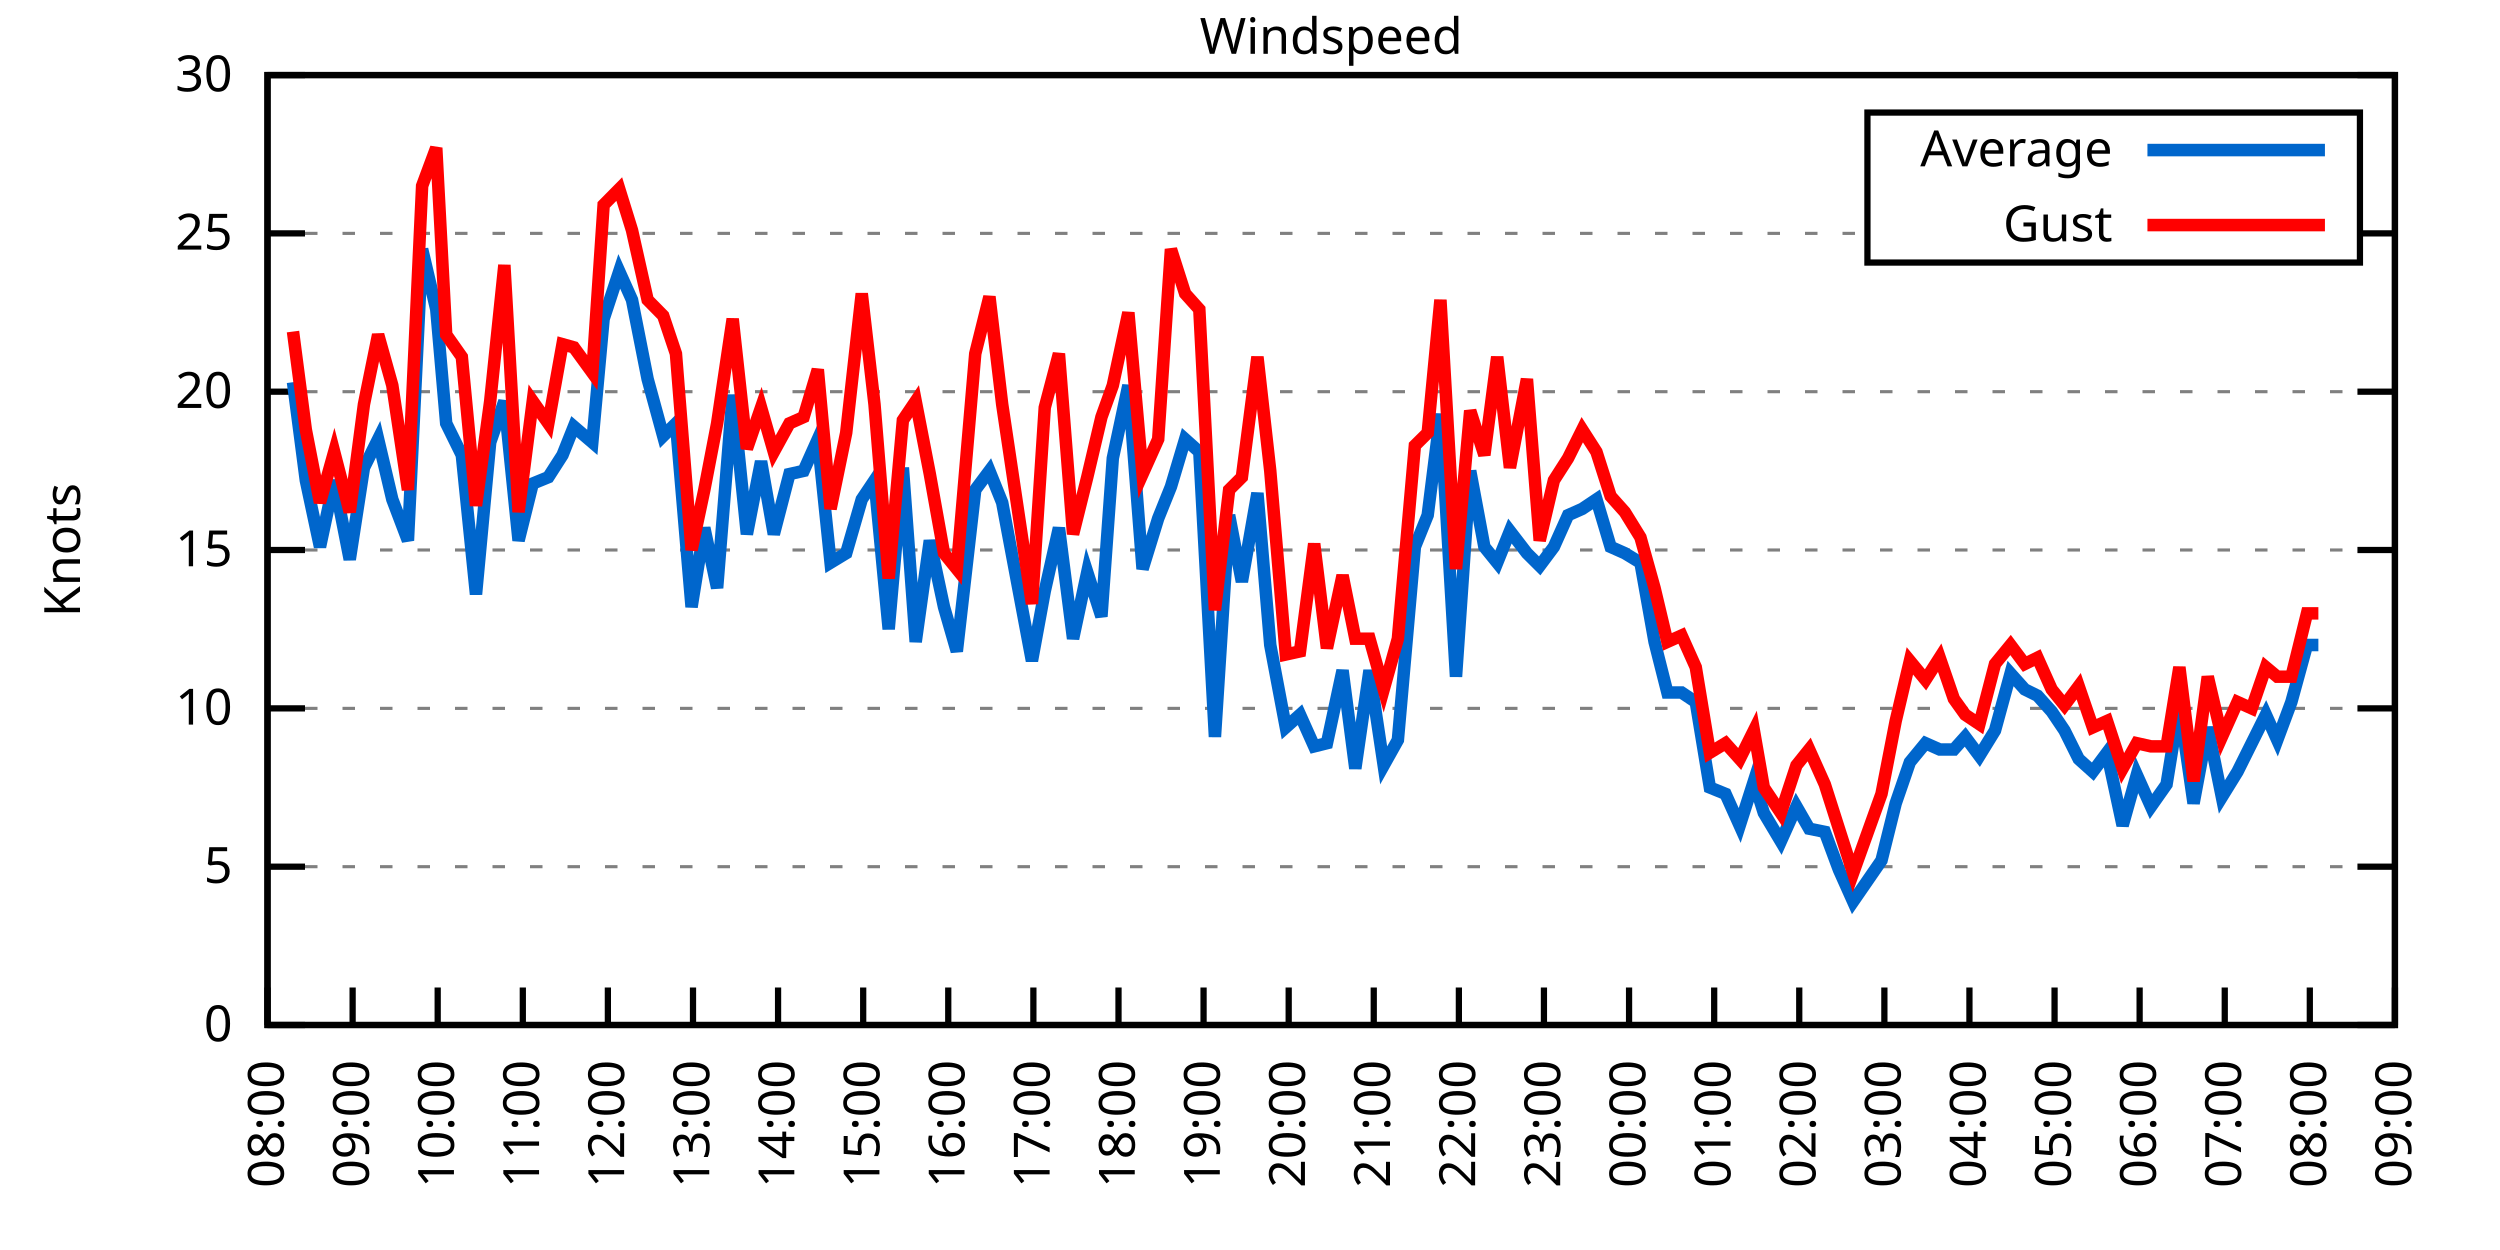
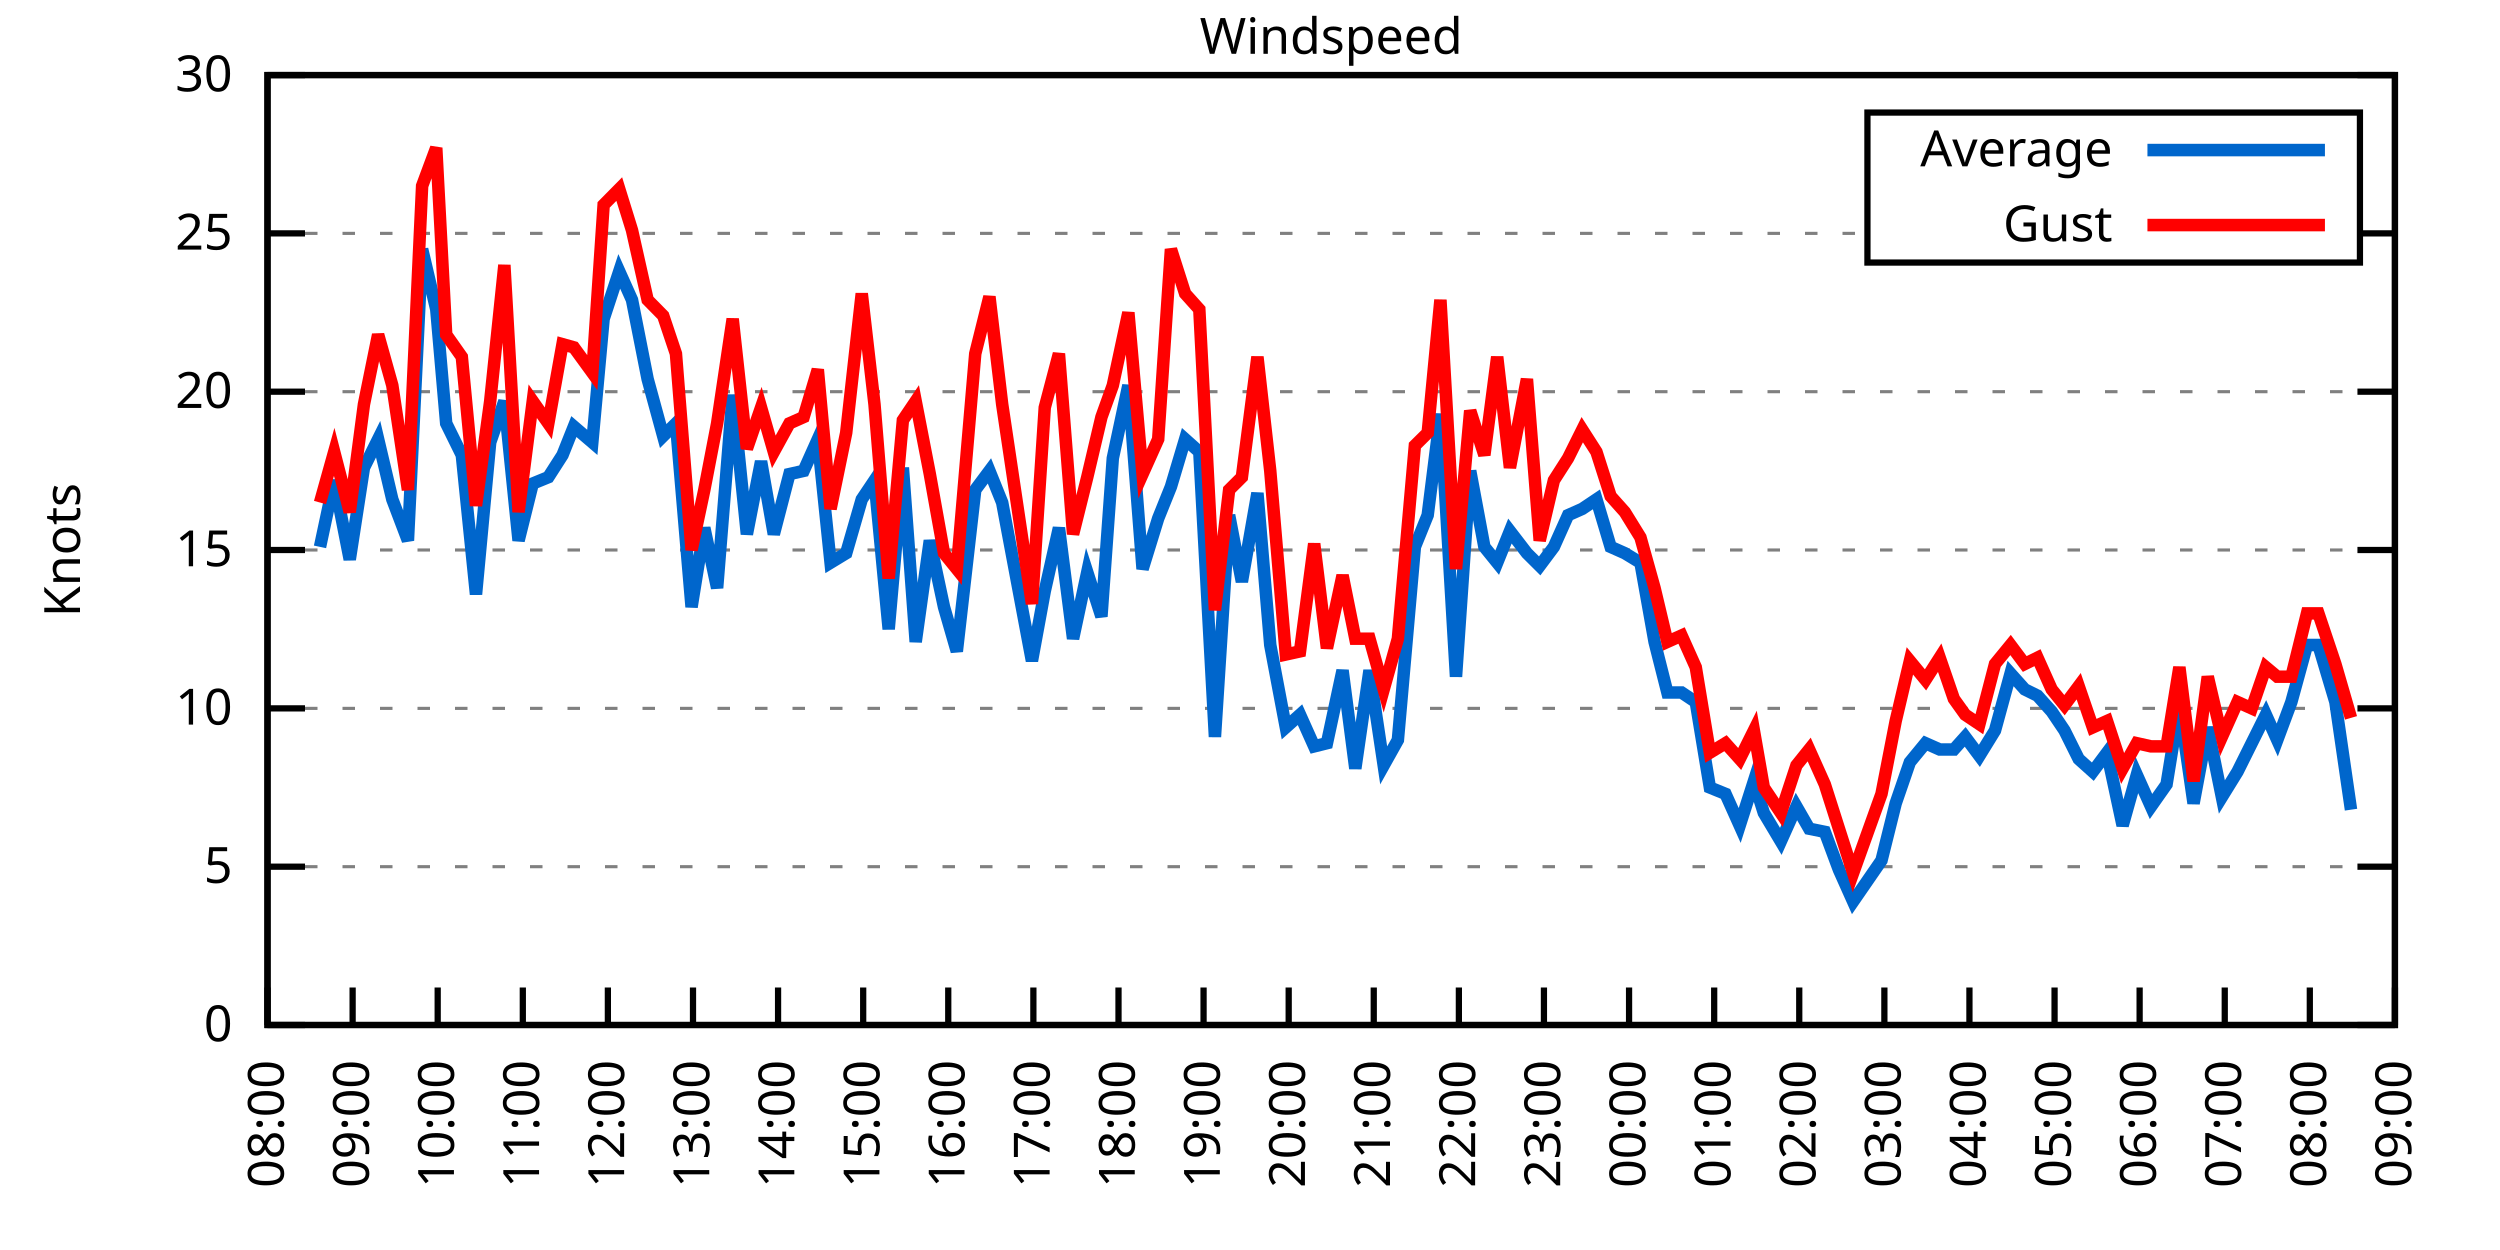
<svg xmlns="http://www.w3.org/2000/svg" xmlns:xlink="http://www.w3.org/1999/xlink" width="400" height="200" viewBox="0 0 400 200">
  <g id="gnuplot_canvas">
    <rect x="0" y="0" width="400" height="200" fill="none" />
    <defs>
      <circle id="gpDot" r="0.5" stroke-width="0.5" stroke="currentColor" />
      <path id="gpPt0" stroke-width="0.333" stroke="currentColor" d="M-1,0 h2 M0,-1 v2" />
      <path id="gpPt1" stroke-width="0.333" stroke="currentColor" d="M-1,-1 L1,1 M1,-1 L-1,1" />
      <path id="gpPt2" stroke-width="0.333" stroke="currentColor" d="M-1,0 L1,0 M0,-1 L0,1 M-1,-1 L1,1 M-1,1 L1,-1" />
      <rect id="gpPt3" stroke-width="0.333" stroke="currentColor" x="-1" y="-1" width="2" height="2" />
      <rect id="gpPt4" stroke-width="0.333" stroke="currentColor" fill="currentColor" x="-1" y="-1" width="2" height="2" />
      <circle id="gpPt5" stroke-width="0.333" stroke="currentColor" cx="0" cy="0" r="1" />
      <use xlink:href="#gpPt5" id="gpPt6" fill="currentColor" stroke="none" />
      <path id="gpPt7" stroke-width="0.333" stroke="currentColor" d="M0,-1.33 L-1.33,0.67 L1.33,0.67 z" />
      <use xlink:href="#gpPt7" id="gpPt8" fill="currentColor" stroke="none" />
      <use xlink:href="#gpPt7" id="gpPt9" stroke="currentColor" transform="rotate(180)" />
      <use xlink:href="#gpPt9" id="gpPt10" fill="currentColor" stroke="none" />
      <use xlink:href="#gpPt3" id="gpPt11" stroke="currentColor" transform="rotate(45)" />
      <use xlink:href="#gpPt11" id="gpPt12" fill="currentColor" stroke="none" />
      <path id="gpPt13" stroke-width="0.333" stroke="currentColor" d="M0,1.330 L1.265,0.411 L0.782,-1.067 L-0.782,-1.076 L-1.265,0.411 z" />
      <use xlink:href="#gpPt13" id="gpPt14" fill="currentColor" stroke="none" />
      <filter id="textbox" filterUnits="objectBoundingBox" x="0" y="0" height="1" width="1">
        <feFlood flood-color="white" flood-opacity="1" result="bgnd" />
        <feComposite in="SourceGraphic" in2="bgnd" operator="atop" />
      </filter>
      <filter id="greybox" filterUnits="objectBoundingBox" x="0" y="0" height="1" width="1">
        <feFlood flood-color="lightgrey" flood-opacity="1" result="grey" />
        <feComposite in="SourceGraphic" in2="grey" operator="atop" />
      </filter>
    </defs>
    <g fill="none" color="white" stroke="currentColor" stroke-width="1.00" stroke-linecap="butt" stroke-linejoin="miter">
</g>
    <g fill="none" color="black" stroke="currentColor" stroke-width="1.00" stroke-linecap="butt" stroke-linejoin="miter">
      <g stroke="none" shape-rendering="crispEdges">
        <polygon fill="rgb(255, 255, 255)" points="42.80,164.00 383.18,164.00 383.18,12.02 42.80,12.02 " />
      </g>
    </g>
    <g fill="none" color="black" stroke="currentColor" stroke-width="1.00" stroke-linecap="butt" stroke-linejoin="miter">
</g>
    <g fill="none" color="black" stroke="black" stroke-width="0.50" stroke-linecap="butt" stroke-linejoin="miter">
</g>
    <g fill="none" color="gray" stroke="currentColor" stroke-width="0.50" stroke-linecap="butt" stroke-linejoin="miter">
      <path stroke="gray" stroke-dasharray="2,4" class="gridline" d="M42.80,164.00 L383.19,164.00  " />
    </g>
    <g fill="none" color="gray" stroke="gray" stroke-width="1.00" stroke-linecap="butt" stroke-linejoin="miter">
</g>
    <g fill="none" color="black" stroke="currentColor" stroke-width="1.00" stroke-linecap="butt" stroke-linejoin="miter">
      <path stroke="black" d="M42.80,164.00 L48.80,164.00 M383.19,164.00 L377.19,164.00  " />
      <g transform="translate(37.20,166.60)" stroke="none" fill="black" font-family="Sans" font-size="8.00" text-anchor="end">
        <text>
          <tspan font-family="Sans"> 0</tspan>
        </text>
      </g>
    </g>
    <g fill="none" color="black" stroke="currentColor" stroke-width="1.00" stroke-linecap="butt" stroke-linejoin="miter">
</g>
    <g fill="none" color="black" stroke="black" stroke-width="0.50" stroke-linecap="butt" stroke-linejoin="miter">
</g>
    <g fill="none" color="gray" stroke="currentColor" stroke-width="0.50" stroke-linecap="butt" stroke-linejoin="miter">
      <path stroke="gray" stroke-dasharray="2,4" class="gridline" d="M42.80,138.67 L383.19,138.67  " />
    </g>
    <g fill="none" color="gray" stroke="gray" stroke-width="1.00" stroke-linecap="butt" stroke-linejoin="miter">
</g>
    <g fill="none" color="black" stroke="currentColor" stroke-width="1.00" stroke-linecap="butt" stroke-linejoin="miter">
      <path stroke="black" d="M42.80,138.67 L48.80,138.67 M383.19,138.67 L377.19,138.67  " />
      <g transform="translate(37.20,141.27)" stroke="none" fill="black" font-family="Sans" font-size="8.00" text-anchor="end">
        <text>
          <tspan font-family="Sans"> 5</tspan>
        </text>
      </g>
    </g>
    <g fill="none" color="black" stroke="currentColor" stroke-width="1.00" stroke-linecap="butt" stroke-linejoin="miter">
</g>
    <g fill="none" color="black" stroke="black" stroke-width="0.50" stroke-linecap="butt" stroke-linejoin="miter">
</g>
    <g fill="none" color="gray" stroke="currentColor" stroke-width="0.50" stroke-linecap="butt" stroke-linejoin="miter">
      <path stroke="gray" stroke-dasharray="2,4" class="gridline" d="M42.80,113.34 L383.19,113.34  " />
    </g>
    <g fill="none" color="gray" stroke="gray" stroke-width="1.00" stroke-linecap="butt" stroke-linejoin="miter">
</g>
    <g fill="none" color="black" stroke="currentColor" stroke-width="1.00" stroke-linecap="butt" stroke-linejoin="miter">
      <path stroke="black" d="M42.80,113.34 L48.80,113.34 M383.19,113.34 L377.19,113.34  " />
      <g transform="translate(37.20,115.94)" stroke="none" fill="black" font-family="Sans" font-size="8.00" text-anchor="end">
        <text>
          <tspan font-family="Sans"> 10</tspan>
        </text>
      </g>
    </g>
    <g fill="none" color="black" stroke="currentColor" stroke-width="1.00" stroke-linecap="butt" stroke-linejoin="miter">
</g>
    <g fill="none" color="black" stroke="black" stroke-width="0.50" stroke-linecap="butt" stroke-linejoin="miter">
</g>
    <g fill="none" color="gray" stroke="currentColor" stroke-width="0.50" stroke-linecap="butt" stroke-linejoin="miter">
      <path stroke="gray" stroke-dasharray="2,4" class="gridline" d="M42.80,88.00 L383.19,88.00  " />
    </g>
    <g fill="none" color="gray" stroke="gray" stroke-width="1.00" stroke-linecap="butt" stroke-linejoin="miter">
</g>
    <g fill="none" color="black" stroke="currentColor" stroke-width="1.00" stroke-linecap="butt" stroke-linejoin="miter">
      <path stroke="black" d="M42.80,88.00 L48.80,88.00 M383.19,88.00 L377.19,88.00  " />
      <g transform="translate(37.20,90.60)" stroke="none" fill="black" font-family="Sans" font-size="8.00" text-anchor="end">
        <text>
          <tspan font-family="Sans"> 15</tspan>
        </text>
      </g>
    </g>
    <g fill="none" color="black" stroke="currentColor" stroke-width="1.00" stroke-linecap="butt" stroke-linejoin="miter">
</g>
    <g fill="none" color="black" stroke="black" stroke-width="0.50" stroke-linecap="butt" stroke-linejoin="miter">
</g>
    <g fill="none" color="gray" stroke="currentColor" stroke-width="0.50" stroke-linecap="butt" stroke-linejoin="miter">
      <path stroke="gray" stroke-dasharray="2,4" class="gridline" d="M42.80,62.67 L383.19,62.67  " />
    </g>
    <g fill="none" color="gray" stroke="gray" stroke-width="1.00" stroke-linecap="butt" stroke-linejoin="miter">
</g>
    <g fill="none" color="black" stroke="currentColor" stroke-width="1.00" stroke-linecap="butt" stroke-linejoin="miter">
      <path stroke="black" d="M42.80,62.67 L48.80,62.67 M383.19,62.67 L377.19,62.67  " />
      <g transform="translate(37.20,65.27)" stroke="none" fill="black" font-family="Sans" font-size="8.00" text-anchor="end">
        <text>
          <tspan font-family="Sans"> 20</tspan>
        </text>
      </g>
    </g>
    <g fill="none" color="black" stroke="currentColor" stroke-width="1.00" stroke-linecap="butt" stroke-linejoin="miter">
</g>
    <g fill="none" color="black" stroke="black" stroke-width="0.50" stroke-linecap="butt" stroke-linejoin="miter">
</g>
    <g fill="none" color="gray" stroke="currentColor" stroke-width="0.50" stroke-linecap="butt" stroke-linejoin="miter">
      <path stroke="gray" stroke-dasharray="2,4" class="gridline" d="M42.80,37.34 L298.79,37.34 M377.59,37.34 L383.19,37.34  " />
    </g>
    <g fill="none" color="gray" stroke="gray" stroke-width="1.00" stroke-linecap="butt" stroke-linejoin="miter">
</g>
    <g fill="none" color="black" stroke="currentColor" stroke-width="1.00" stroke-linecap="butt" stroke-linejoin="miter">
      <path stroke="black" d="M42.80,37.34 L48.80,37.34 M383.19,37.34 L377.19,37.34  " />
      <g transform="translate(37.20,39.94)" stroke="none" fill="black" font-family="Sans" font-size="8.00" text-anchor="end">
        <text>
          <tspan font-family="Sans"> 25</tspan>
        </text>
      </g>
    </g>
    <g fill="none" color="black" stroke="currentColor" stroke-width="1.00" stroke-linecap="butt" stroke-linejoin="miter">
</g>
    <g fill="none" color="black" stroke="black" stroke-width="0.50" stroke-linecap="butt" stroke-linejoin="miter">
</g>
    <g fill="none" color="gray" stroke="currentColor" stroke-width="0.50" stroke-linecap="butt" stroke-linejoin="miter">
      <path stroke="gray" stroke-dasharray="2,4" class="gridline" d="M42.80,12.01 L383.19,12.01  " />
    </g>
    <g fill="none" color="gray" stroke="gray" stroke-width="1.00" stroke-linecap="butt" stroke-linejoin="miter">
</g>
    <g fill="none" color="black" stroke="currentColor" stroke-width="1.00" stroke-linecap="butt" stroke-linejoin="miter">
      <path stroke="black" d="M42.80,12.01 L48.80,12.01 M383.19,12.01 L377.19,12.01  " />
      <g transform="translate(37.20,14.61)" stroke="none" fill="black" font-family="Sans" font-size="8.00" text-anchor="end">
        <text>
          <tspan font-family="Sans"> 30</tspan>
        </text>
      </g>
    </g>
    <g fill="none" color="black" stroke="currentColor" stroke-width="1.00" stroke-linecap="butt" stroke-linejoin="miter">
      <path stroke="black" d="M42.80,164.00 L42.80,158.00  " />
      <g transform="translate(45.40,169.60) rotate(270.00)" stroke="none" fill="black" font-family="Sans" font-size="8.00" text-anchor="end">
        <text>
          <tspan font-family="Sans">08:00</tspan>
        </text>
      </g>
    </g>
    <g fill="none" color="black" stroke="currentColor" stroke-width="1.00" stroke-linecap="butt" stroke-linejoin="miter">
      <path stroke="black" d="M56.42,164.00 L56.42,158.00  " />
      <g transform="translate(59.02,169.60) rotate(270.00)" stroke="none" fill="black" font-family="Sans" font-size="8.00" text-anchor="end">
        <text>
          <tspan font-family="Sans">09:00</tspan>
        </text>
      </g>
    </g>
    <g fill="none" color="black" stroke="currentColor" stroke-width="1.00" stroke-linecap="butt" stroke-linejoin="miter">
      <path stroke="black" d="M70.03,164.00 L70.03,158.00  " />
      <g transform="translate(72.63,169.60) rotate(270.00)" stroke="none" fill="black" font-family="Sans" font-size="8.00" text-anchor="end">
        <text>
          <tspan font-family="Sans">10:00</tspan>
        </text>
      </g>
    </g>
    <g fill="none" color="black" stroke="currentColor" stroke-width="1.00" stroke-linecap="butt" stroke-linejoin="miter">
      <path stroke="black" d="M83.65,164.00 L83.65,158.00  " />
      <g transform="translate(86.25,169.60) rotate(270.00)" stroke="none" fill="black" font-family="Sans" font-size="8.00" text-anchor="end">
        <text>
          <tspan font-family="Sans">11:00</tspan>
        </text>
      </g>
    </g>
    <g fill="none" color="black" stroke="currentColor" stroke-width="1.00" stroke-linecap="butt" stroke-linejoin="miter">
      <path stroke="black" d="M97.26,164.00 L97.26,158.00  " />
      <g transform="translate(99.86,169.60) rotate(270.00)" stroke="none" fill="black" font-family="Sans" font-size="8.00" text-anchor="end">
        <text>
          <tspan font-family="Sans">12:00</tspan>
        </text>
      </g>
    </g>
    <g fill="none" color="black" stroke="currentColor" stroke-width="1.00" stroke-linecap="butt" stroke-linejoin="miter">
      <path stroke="black" d="M110.88,164.00 L110.88,158.00  " />
      <g transform="translate(113.48,169.60) rotate(270.00)" stroke="none" fill="black" font-family="Sans" font-size="8.00" text-anchor="end">
        <text>
          <tspan font-family="Sans">13:00</tspan>
        </text>
      </g>
    </g>
    <g fill="none" color="black" stroke="currentColor" stroke-width="1.00" stroke-linecap="butt" stroke-linejoin="miter">
      <path stroke="black" d="M124.49,164.00 L124.49,158.00  " />
      <g transform="translate(127.09,169.60) rotate(270.00)" stroke="none" fill="black" font-family="Sans" font-size="8.00" text-anchor="end">
        <text>
          <tspan font-family="Sans">14:00</tspan>
        </text>
      </g>
    </g>
    <g fill="none" color="black" stroke="currentColor" stroke-width="1.00" stroke-linecap="butt" stroke-linejoin="miter">
      <path stroke="black" d="M138.11,164.00 L138.11,158.00  " />
      <g transform="translate(140.71,169.60) rotate(270.00)" stroke="none" fill="black" font-family="Sans" font-size="8.00" text-anchor="end">
        <text>
          <tspan font-family="Sans">15:00</tspan>
        </text>
      </g>
    </g>
    <g fill="none" color="black" stroke="currentColor" stroke-width="1.00" stroke-linecap="butt" stroke-linejoin="miter">
      <path stroke="black" d="M151.72,164.00 L151.72,158.00  " />
      <g transform="translate(154.32,169.60) rotate(270.00)" stroke="none" fill="black" font-family="Sans" font-size="8.00" text-anchor="end">
        <text>
          <tspan font-family="Sans">16:00</tspan>
        </text>
      </g>
    </g>
    <g fill="none" color="black" stroke="currentColor" stroke-width="1.00" stroke-linecap="butt" stroke-linejoin="miter">
      <path stroke="black" d="M165.34,164.00 L165.34,158.00  " />
      <g transform="translate(167.94,169.60) rotate(270.00)" stroke="none" fill="black" font-family="Sans" font-size="8.00" text-anchor="end">
        <text>
          <tspan font-family="Sans">17:00</tspan>
        </text>
      </g>
    </g>
    <g fill="none" color="black" stroke="currentColor" stroke-width="1.00" stroke-linecap="butt" stroke-linejoin="miter">
      <path stroke="black" d="M178.96,164.00 L178.96,158.00  " />
      <g transform="translate(181.56,169.60) rotate(270.00)" stroke="none" fill="black" font-family="Sans" font-size="8.00" text-anchor="end">
        <text>
          <tspan font-family="Sans">18:00</tspan>
        </text>
      </g>
    </g>
    <g fill="none" color="black" stroke="currentColor" stroke-width="1.00" stroke-linecap="butt" stroke-linejoin="miter">
      <path stroke="black" d="M192.57,164.00 L192.57,158.00  " />
      <g transform="translate(195.17,169.60) rotate(270.00)" stroke="none" fill="black" font-family="Sans" font-size="8.00" text-anchor="end">
        <text>
          <tspan font-family="Sans">19:00</tspan>
        </text>
      </g>
    </g>
    <g fill="none" color="black" stroke="currentColor" stroke-width="1.00" stroke-linecap="butt" stroke-linejoin="miter">
      <path stroke="black" d="M206.19,164.00 L206.19,158.00  " />
      <g transform="translate(208.79,169.60) rotate(270.00)" stroke="none" fill="black" font-family="Sans" font-size="8.00" text-anchor="end">
        <text>
          <tspan font-family="Sans">20:00</tspan>
        </text>
      </g>
    </g>
    <g fill="none" color="black" stroke="currentColor" stroke-width="1.00" stroke-linecap="butt" stroke-linejoin="miter">
      <path stroke="black" d="M219.80,164.00 L219.80,158.00  " />
      <g transform="translate(222.40,169.60) rotate(270.00)" stroke="none" fill="black" font-family="Sans" font-size="8.00" text-anchor="end">
        <text>
          <tspan font-family="Sans">21:00</tspan>
        </text>
      </g>
    </g>
    <g fill="none" color="black" stroke="currentColor" stroke-width="1.00" stroke-linecap="butt" stroke-linejoin="miter">
      <path stroke="black" d="M233.42,164.00 L233.42,158.00  " />
      <g transform="translate(236.02,169.60) rotate(270.00)" stroke="none" fill="black" font-family="Sans" font-size="8.00" text-anchor="end">
        <text>
          <tspan font-family="Sans">22:00</tspan>
        </text>
      </g>
    </g>
    <g fill="none" color="black" stroke="currentColor" stroke-width="1.00" stroke-linecap="butt" stroke-linejoin="miter">
      <path stroke="black" d="M247.03,164.00 L247.03,158.00  " />
      <g transform="translate(249.63,169.60) rotate(270.00)" stroke="none" fill="black" font-family="Sans" font-size="8.00" text-anchor="end">
        <text>
          <tspan font-family="Sans">23:00</tspan>
        </text>
      </g>
    </g>
    <g fill="none" color="black" stroke="currentColor" stroke-width="1.00" stroke-linecap="butt" stroke-linejoin="miter">
      <path stroke="black" d="M260.65,164.00 L260.65,158.00  " />
      <g transform="translate(263.25,169.60) rotate(270.00)" stroke="none" fill="black" font-family="Sans" font-size="8.00" text-anchor="end">
        <text>
          <tspan font-family="Sans">00:00</tspan>
        </text>
      </g>
    </g>
    <g fill="none" color="black" stroke="currentColor" stroke-width="1.00" stroke-linecap="butt" stroke-linejoin="miter">
      <path stroke="black" d="M274.27,164.00 L274.27,158.00  " />
      <g transform="translate(276.87,169.60) rotate(270.00)" stroke="none" fill="black" font-family="Sans" font-size="8.00" text-anchor="end">
        <text>
          <tspan font-family="Sans">01:00</tspan>
        </text>
      </g>
    </g>
    <g fill="none" color="black" stroke="currentColor" stroke-width="1.00" stroke-linecap="butt" stroke-linejoin="miter">
      <path stroke="black" d="M287.88,164.00 L287.88,158.00  " />
      <g transform="translate(290.48,169.60) rotate(270.00)" stroke="none" fill="black" font-family="Sans" font-size="8.00" text-anchor="end">
        <text>
          <tspan font-family="Sans">02:00</tspan>
        </text>
      </g>
    </g>
    <g fill="none" color="black" stroke="currentColor" stroke-width="1.00" stroke-linecap="butt" stroke-linejoin="miter">
      <path stroke="black" d="M301.50,164.00 L301.50,158.00  " />
      <g transform="translate(304.10,169.60) rotate(270.00)" stroke="none" fill="black" font-family="Sans" font-size="8.00" text-anchor="end">
        <text>
          <tspan font-family="Sans">03:00</tspan>
        </text>
      </g>
    </g>
    <g fill="none" color="black" stroke="currentColor" stroke-width="1.00" stroke-linecap="butt" stroke-linejoin="miter">
      <path stroke="black" d="M315.11,164.00 L315.11,158.00  " />
      <g transform="translate(317.71,169.60) rotate(270.00)" stroke="none" fill="black" font-family="Sans" font-size="8.00" text-anchor="end">
        <text>
          <tspan font-family="Sans">04:00</tspan>
        </text>
      </g>
    </g>
    <g fill="none" color="black" stroke="currentColor" stroke-width="1.00" stroke-linecap="butt" stroke-linejoin="miter">
      <path stroke="black" d="M328.73,164.00 L328.73,158.00  " />
      <g transform="translate(331.33,169.60) rotate(270.00)" stroke="none" fill="black" font-family="Sans" font-size="8.00" text-anchor="end">
        <text>
          <tspan font-family="Sans">05:00</tspan>
        </text>
      </g>
    </g>
    <g fill="none" color="black" stroke="currentColor" stroke-width="1.00" stroke-linecap="butt" stroke-linejoin="miter">
      <path stroke="black" d="M342.34,164.00 L342.34,158.00  " />
      <g transform="translate(344.94,169.60) rotate(270.00)" stroke="none" fill="black" font-family="Sans" font-size="8.00" text-anchor="end">
        <text>
          <tspan font-family="Sans">06:00</tspan>
        </text>
      </g>
    </g>
    <g fill="none" color="black" stroke="currentColor" stroke-width="1.00" stroke-linecap="butt" stroke-linejoin="miter">
      <path stroke="black" d="M355.96,164.00 L355.96,158.00  " />
      <g transform="translate(358.56,169.60) rotate(270.00)" stroke="none" fill="black" font-family="Sans" font-size="8.00" text-anchor="end">
        <text>
          <tspan font-family="Sans">07:00</tspan>
        </text>
      </g>
    </g>
    <g fill="none" color="black" stroke="currentColor" stroke-width="1.00" stroke-linecap="butt" stroke-linejoin="miter">
      <path stroke="black" d="M369.57,164.00 L369.57,158.00  " />
      <g transform="translate(372.17,169.60) rotate(270.00)" stroke="none" fill="black" font-family="Sans" font-size="8.00" text-anchor="end">
        <text>
          <tspan font-family="Sans">08:00</tspan>
        </text>
      </g>
    </g>
    <g fill="none" color="black" stroke="currentColor" stroke-width="1.00" stroke-linecap="butt" stroke-linejoin="miter">
      <path stroke="black" d="M383.19,164.00 L383.19,158.00  " />
      <g transform="translate(385.79,169.60) rotate(270.00)" stroke="none" fill="black" font-family="Sans" font-size="8.00" text-anchor="end">
        <text>
          <tspan font-family="Sans">09:00</tspan>
        </text>
      </g>
    </g>
    <g fill="none" color="black" stroke="currentColor" stroke-width="1.00" stroke-linecap="butt" stroke-linejoin="miter">
</g>
    <g fill="none" color="black" stroke="currentColor" stroke-width="1.00" stroke-linecap="butt" stroke-linejoin="miter">
      <path stroke="black" d="M42.80,12.01 L42.80,164.00 L383.19,164.00 L383.19,12.01 L42.80,12.01 Z  " />
    </g>
    <g fill="none" color="black" stroke="currentColor" stroke-width="1.00" stroke-linecap="butt" stroke-linejoin="miter">
</g>
    <g fill="none" color="black" stroke="currentColor" stroke-width="1.00" stroke-linecap="butt" stroke-linejoin="miter">
      <path stroke="black" d="M298.79,42.01 L298.79,18.01 L377.59,18.01 L377.59,42.01 L298.79,42.01 Z  " />
    </g>
    <g id="Windspeed_plot_1">
      <g fill="none" color="white" stroke="black" stroke-width="2.00" stroke-linecap="butt" stroke-linejoin="miter">
</g>
      <g fill="none" color="black" stroke="currentColor" stroke-width="2.00" stroke-linecap="butt" stroke-linejoin="miter">
        <g transform="translate(337.99,26.61)" stroke="none" fill="black" font-family="Sans" font-size="8.00" text-anchor="end">
          <text>
            <tspan font-family="Sans">Average</tspan>
          </text>
        </g>
      </g>
      <g fill="none" color="black" stroke="currentColor" stroke-width="2.00" stroke-linecap="butt" stroke-linejoin="miter">
-         <path stroke="rgb(  0, 102, 204)" d="M343.59,24.01 L371.99,24.01 M46.88,61.15 L48.93,76.86 L51.20,87.50 L53.47,76.86 L55.96,89.52 L58.23,74.83   L60.50,70.27 L62.77,79.90 L65.27,86.49 L67.54,39.87 L69.80,49.50 L71.39,67.74 L73.89,72.81 L76.16,95.10   L78.43,70.78 L80.70,64.19 L82.97,86.49 L85.24,77.37 L87.73,76.35 L90.00,72.81 L91.82,68.25 L94.77,70.78   L96.58,51.02 L99.08,43.42 L101.12,47.98 L103.62,60.65 L106.11,69.77 L108.15,67.74 L110.65,97.12 L112.69,84.46   L114.74,94.08 L117.23,63.18 L119.50,85.47 L121.77,73.82 L123.81,85.47 L126.31,75.85 L128.58,75.34 L130.85,70.27   L132.89,90.03 L135.39,88.51 L137.88,79.90 L139.92,76.86 L142.19,100.67 L144.46,74.83 L146.51,102.70 L148.77,86.49   L151.04,97.12 L153.09,104.22 L156.04,78.38 L158.31,75.34 L160.35,80.41 L165.11,105.74 L167.16,94.59 L169.43,84.46   L171.69,102.19 L173.96,91.55 L176.23,98.64 L178.05,73.31 L180.54,61.66 L182.81,91.04 L185.31,82.94 L187.35,77.87   L189.62,70.27 L191.89,72.30 L194.39,117.90 L196.66,82.43 L198.70,93.07 L201.19,78.89 L203.24,103.20 L205.73,116.38   L208.00,114.35 L210.27,119.42 L212.31,118.91 L214.81,107.26 L216.85,122.96 L219.12,107.26 L221.39,122.46 L223.66,118.40   L226.38,87.50 L228.43,82.43 L230.47,66.22 L232.96,108.27 L235.23,75.34 L237.50,87.50 L239.55,90.03 L241.59,84.97   L244.31,88.51 L246.35,90.54 L248.62,87.50 L250.89,82.43 L253.16,81.42 L255.43,79.90 L257.70,87.50 L259.97,88.51   L262.47,90.03 L264.73,102.70 L266.78,110.80 L269.05,110.80 L271.32,112.32 L273.58,126.00 L276.08,127.02 L278.35,132.08   L280.62,124.99 L282.21,130.06 L284.93,134.62 L287.43,129.04 L289.47,132.59 L291.97,133.10 L294.23,139.17 L296.50,144.24   L301.04,137.66 L303.31,128.54 L305.58,121.95 L308.08,118.91 L310.35,119.92 L312.62,119.92 L314.43,117.90 L316.70,120.94   L319.20,116.88 L321.69,107.76 L323.96,110.30 L326.00,111.31 L328.27,113.84 L330.32,116.88 L332.59,121.44 L334.85,123.47   L337.12,120.43 L339.62,132.08 L341.89,123.98 L344.16,129.04 L346.65,125.50 L348.70,112.83 L350.97,128.54 L353.24,116.38   L355.50,127.52 L358.00,123.47 L360.27,118.91 L362.54,114.35 L364.36,118.40 L366.62,112.32 L369.12,103.20 L370.94,103.20    " />
+         <path stroke="rgb(  0, 102, 204)" d="M343.59,24.01 L371.99,24.01 M51.20,87.50 L53.47,76.86 L55.96,89.52 L58.23,74.83 L60.50,70.27 L62.77,79.90   L65.27,86.49 L67.54,39.87 L69.80,49.50 L71.39,67.74 L73.89,72.81 L76.16,95.10 L78.43,70.78 L80.70,64.19   L82.97,86.49 L85.24,77.37 L87.73,76.35 L90.00,72.81 L91.82,68.25 L94.77,70.78 L96.58,51.02 L99.08,43.42   L101.12,47.98 L103.62,60.65 L106.11,69.77 L108.15,67.74 L110.65,97.12 L112.69,84.46 L114.74,94.08 L117.23,63.18   L119.50,85.47 L121.77,73.82 L123.81,85.47 L126.31,75.85 L128.58,75.34 L130.85,70.27 L132.89,90.03 L135.39,88.51   L137.88,79.90 L139.92,76.86 L142.19,100.67 L144.46,74.83 L146.51,102.70 L148.77,86.49 L151.04,97.12 L153.09,104.22   L156.04,78.38 L158.31,75.34 L160.35,80.41 L165.11,105.74 L167.16,94.59 L169.43,84.46 L171.69,102.19 L173.96,91.55   L176.23,98.64 L178.05,73.31 L180.54,61.66 L182.81,91.04 L185.31,82.94 L187.35,77.87 L189.62,70.27 L191.89,72.30   L194.39,117.90 L196.66,82.43 L198.70,93.07 L201.19,78.89 L203.24,103.20 L205.73,116.38 L208.00,114.35 L210.27,119.42   L212.31,118.91 L214.81,107.26 L216.85,122.96 L219.12,107.26 L221.39,122.46 L223.66,118.40 L226.38,87.50 L228.43,82.43   L230.47,66.22 L232.96,108.27 L235.23,75.34 L237.50,87.50 L239.55,90.03 L241.59,84.97 L244.31,88.51 L246.35,90.54   L248.62,87.50 L250.89,82.43 L253.16,81.42 L255.43,79.90 L257.70,87.50 L259.97,88.51 L262.47,90.03 L264.73,102.70   L266.78,110.80 L269.05,110.80 L271.32,112.32 L273.58,126.00 L276.08,127.02 L278.35,132.08 L280.62,124.99 L282.21,130.06   L284.93,134.62 L287.43,129.04 L289.47,132.59 L291.97,133.10 L294.23,139.17 L296.50,144.24 L301.04,137.66 L303.31,128.54   L305.58,121.95 L308.08,118.91 L310.35,119.92 L312.62,119.92 L314.43,117.90 L316.70,120.94 L319.20,116.88 L321.69,107.76   L323.96,110.30 L326.00,111.31 L328.27,113.84 L330.32,116.88 L332.59,121.44 L334.85,123.47 L337.12,120.43 L339.62,132.08   L341.89,123.98 L344.16,129.04 L346.65,125.50 L348.70,112.83 L350.97,128.54 L353.24,116.38 L355.50,127.52 L358.00,123.47   L360.27,118.91 L362.54,114.35 L364.36,118.40 L366.62,112.32 L369.12,103.20 L370.94,103.20 L373.66,112.32 L376.16,129.55    " />
      </g>
    </g>
    <g id="Windspeed_plot_2">
      <g fill="none" color="black" stroke="currentColor" stroke-width="2.00" stroke-linecap="butt" stroke-linejoin="miter">
        <g transform="translate(337.99,38.61)" stroke="none" fill="black" font-family="Sans" font-size="8.00" text-anchor="end">
          <text>
            <tspan font-family="Sans">Gust</tspan>
          </text>
        </g>
      </g>
      <g fill="none" color="black" stroke="currentColor" stroke-width="2.00" stroke-linecap="butt" stroke-linejoin="miter">
-         <path stroke="rgb(255,   0,   0)" d="M343.59,36.01 L371.99,36.01 M46.88,53.05 L48.93,68.75 L51.20,80.41 L53.47,72.30 L55.96,81.93 L58.23,64.70   L60.50,53.55 L62.77,61.66 L65.27,78.38 L67.54,29.74 L69.80,23.66 L71.39,53.55 L73.89,57.10 L76.16,80.91   L78.43,64.19 L80.70,42.41 L82.97,81.93 L85.24,64.19 L87.73,67.74 L90.00,55.07 L91.82,55.58 L94.77,59.63   L96.58,32.78 L99.08,30.25 L101.12,36.84 L103.62,47.98 L106.11,50.51 L108.15,56.59 L110.65,88.00 L112.69,78.38   L114.74,67.74 L117.23,51.02 L119.50,71.79 L121.77,65.21 L123.81,72.30 L126.31,67.74 L128.58,66.73 L130.85,59.13   L132.89,81.42 L135.39,69.26 L137.88,46.97 L139.92,64.70 L142.19,92.56 L144.46,67.23 L146.51,64.19 L148.77,75.85   L151.04,88.51 L153.09,91.04 L156.04,56.59 L158.31,47.47 L160.35,64.70 L165.11,96.62 L167.16,65.21 L169.43,56.59   L171.69,85.47 L173.96,76.35 L176.23,66.73 L178.05,61.66 L180.54,50.01 L182.81,75.85 L185.31,70.27 L187.35,39.87   L189.62,46.97 L191.89,49.50 L194.39,97.63 L196.66,78.38 L198.70,76.35 L201.19,57.10 L203.24,75.34 L205.73,104.72   L208.00,104.22 L210.27,86.99 L212.31,103.71 L214.81,92.06 L216.85,102.19 L219.12,102.19 L221.39,110.30 L223.66,102.19   L226.38,71.29 L228.43,69.26 L230.47,47.98 L232.96,91.04 L235.23,65.71 L237.50,72.81 L239.55,57.10 L241.59,74.83   L244.31,60.65 L246.35,86.49 L248.62,76.86 L250.89,73.31 L253.16,68.75 L255.43,72.30 L257.70,79.39 L259.97,81.93   L262.47,85.98 L264.73,94.08 L266.78,102.70 L269.05,101.68 L271.32,106.75 L273.58,120.43 L276.08,118.91 L278.35,121.44   L280.62,116.88 L282.21,126.00 L284.93,130.06 L287.43,122.46 L289.47,119.92 L291.97,125.50 L294.23,132.59 L296.50,139.68   L301.04,127.02 L303.31,115.36 L305.58,105.74 L308.08,108.78 L310.35,105.23 L312.62,111.82 L314.43,114.35 L316.70,115.87   L319.20,106.24 L321.69,103.20 L323.96,106.24 L326.00,105.23 L328.27,110.30 L330.32,112.83 L332.59,109.79 L334.85,116.38   L337.12,115.36 L339.62,122.96 L341.89,118.91 L344.16,119.42 L346.65,119.42 L348.70,106.75 L350.97,124.99 L353.24,108.27   L355.50,117.90 L358.00,112.32 L360.27,113.34 L362.54,106.75 L364.36,108.27 L366.62,108.27 L369.12,98.14 L370.94,98.14    " />
+         <path stroke="rgb(255,   0,   0)" d="M343.59,36.01 L371.99,36.01 M51.20,80.41 L53.47,72.30 L55.96,81.93 L58.23,64.70 L60.50,53.55 L62.77,61.66   L65.27,78.38 L67.54,29.74 L69.80,23.66 L71.39,53.55 L73.89,57.10 L76.16,80.91 L78.43,64.19 L80.70,42.41   L82.97,81.93 L85.24,64.19 L87.73,67.74 L90.00,55.07 L91.82,55.58 L94.77,59.63 L96.58,32.78 L99.08,30.25   L101.12,36.84 L103.62,47.98 L106.11,50.51 L108.15,56.59 L110.65,88.00 L112.69,78.38 L114.74,67.74 L117.23,51.02   L119.50,71.79 L121.77,65.21 L123.81,72.30 L126.31,67.74 L128.58,66.73 L130.85,59.13 L132.89,81.42 L135.39,69.26   L137.88,46.97 L139.92,64.70 L142.19,92.56 L144.46,67.23 L146.51,64.19 L148.77,75.85 L151.04,88.51 L153.09,91.04   L156.04,56.59 L158.31,47.47 L160.35,64.70 L165.11,96.62 L167.16,65.21 L169.43,56.59 L171.69,85.47 L173.96,76.35   L176.23,66.73 L178.05,61.66 L180.54,50.01 L182.81,75.85 L185.31,70.27 L187.35,39.87 L189.62,46.97 L191.89,49.50   L194.39,97.63 L196.66,78.38 L198.70,76.35 L201.19,57.10 L203.24,75.34 L205.73,104.72 L208.00,104.22 L210.27,86.99   L212.31,103.71 L214.81,92.06 L216.85,102.19 L219.12,102.19 L221.39,110.30 L223.66,102.19 L226.38,71.29 L228.43,69.26   L230.47,47.98 L232.96,91.04 L235.23,65.71 L237.50,72.81 L239.55,57.10 L241.59,74.83 L244.31,60.65 L246.35,86.49   L248.62,76.86 L250.89,73.31 L253.16,68.75 L255.43,72.30 L257.70,79.39 L259.97,81.93 L262.47,85.98 L264.73,94.08   L266.78,102.70 L269.05,101.68 L271.32,106.75 L273.58,120.43 L276.08,118.91 L278.35,121.44 L280.62,116.88 L282.21,126.00   L284.93,130.06 L287.43,122.46 L289.47,119.92 L291.97,125.50 L294.23,132.59 L296.50,139.68 L301.04,127.02 L303.31,115.36   L305.58,105.74 L308.08,108.78 L310.35,105.23 L312.62,111.82 L314.43,114.35 L316.70,115.87 L319.20,106.24 L321.69,103.20   L323.96,106.24 L326.00,105.23 L328.27,110.30 L330.32,112.83 L332.59,109.79 L334.85,116.38 L337.12,115.36 L339.62,122.96   L341.89,118.91 L344.16,119.42 L346.65,119.42 L348.70,106.75 L350.97,124.99 L353.24,108.27 L355.50,117.90 L358.00,112.32   L360.27,113.34 L362.54,106.75 L364.36,108.27 L366.62,108.27 L369.12,98.14 L370.94,98.14 L373.66,106.24 L376.16,114.86    " />
      </g>
    </g>
    <g fill="none" color="black" stroke="currentColor" stroke-width="2.00" stroke-linecap="butt" stroke-linejoin="miter">
</g>
    <g fill="none" color="black" stroke="black" stroke-width="1.00" stroke-linecap="butt" stroke-linejoin="miter">
</g>
    <g fill="none" color="black" stroke="currentColor" stroke-width="1.00" stroke-linecap="butt" stroke-linejoin="miter">
      <path stroke="black" d="M42.80,12.01 L42.80,164.00 L383.19,164.00 L383.19,12.01 L42.80,12.01 Z  " />
      <g transform="translate(12.80,88.01) rotate(270.00)" stroke="none" fill="black" font-family="Sans" font-size="8.00" text-anchor="middle">
        <text>
          <tspan font-family="Sans">Knots</tspan>
        </text>
      </g>
    </g>
    <g fill="none" color="black" stroke="currentColor" stroke-width="1.00" stroke-linecap="butt" stroke-linejoin="miter">
</g>
    <g fill="none" color="black" stroke="currentColor" stroke-width="1.00" stroke-linecap="butt" stroke-linejoin="miter">
      <g transform="translate(212.99,8.61)" stroke="none" fill="black" font-family="Sans" font-size="8.00" text-anchor="middle">
        <text>
          <tspan font-family="Sans">Windspeed</tspan>
        </text>
      </g>
    </g>
    <g fill="none" color="black" stroke="currentColor" stroke-width="1.00" stroke-linecap="butt" stroke-linejoin="miter">
</g>
  </g>
</svg>
